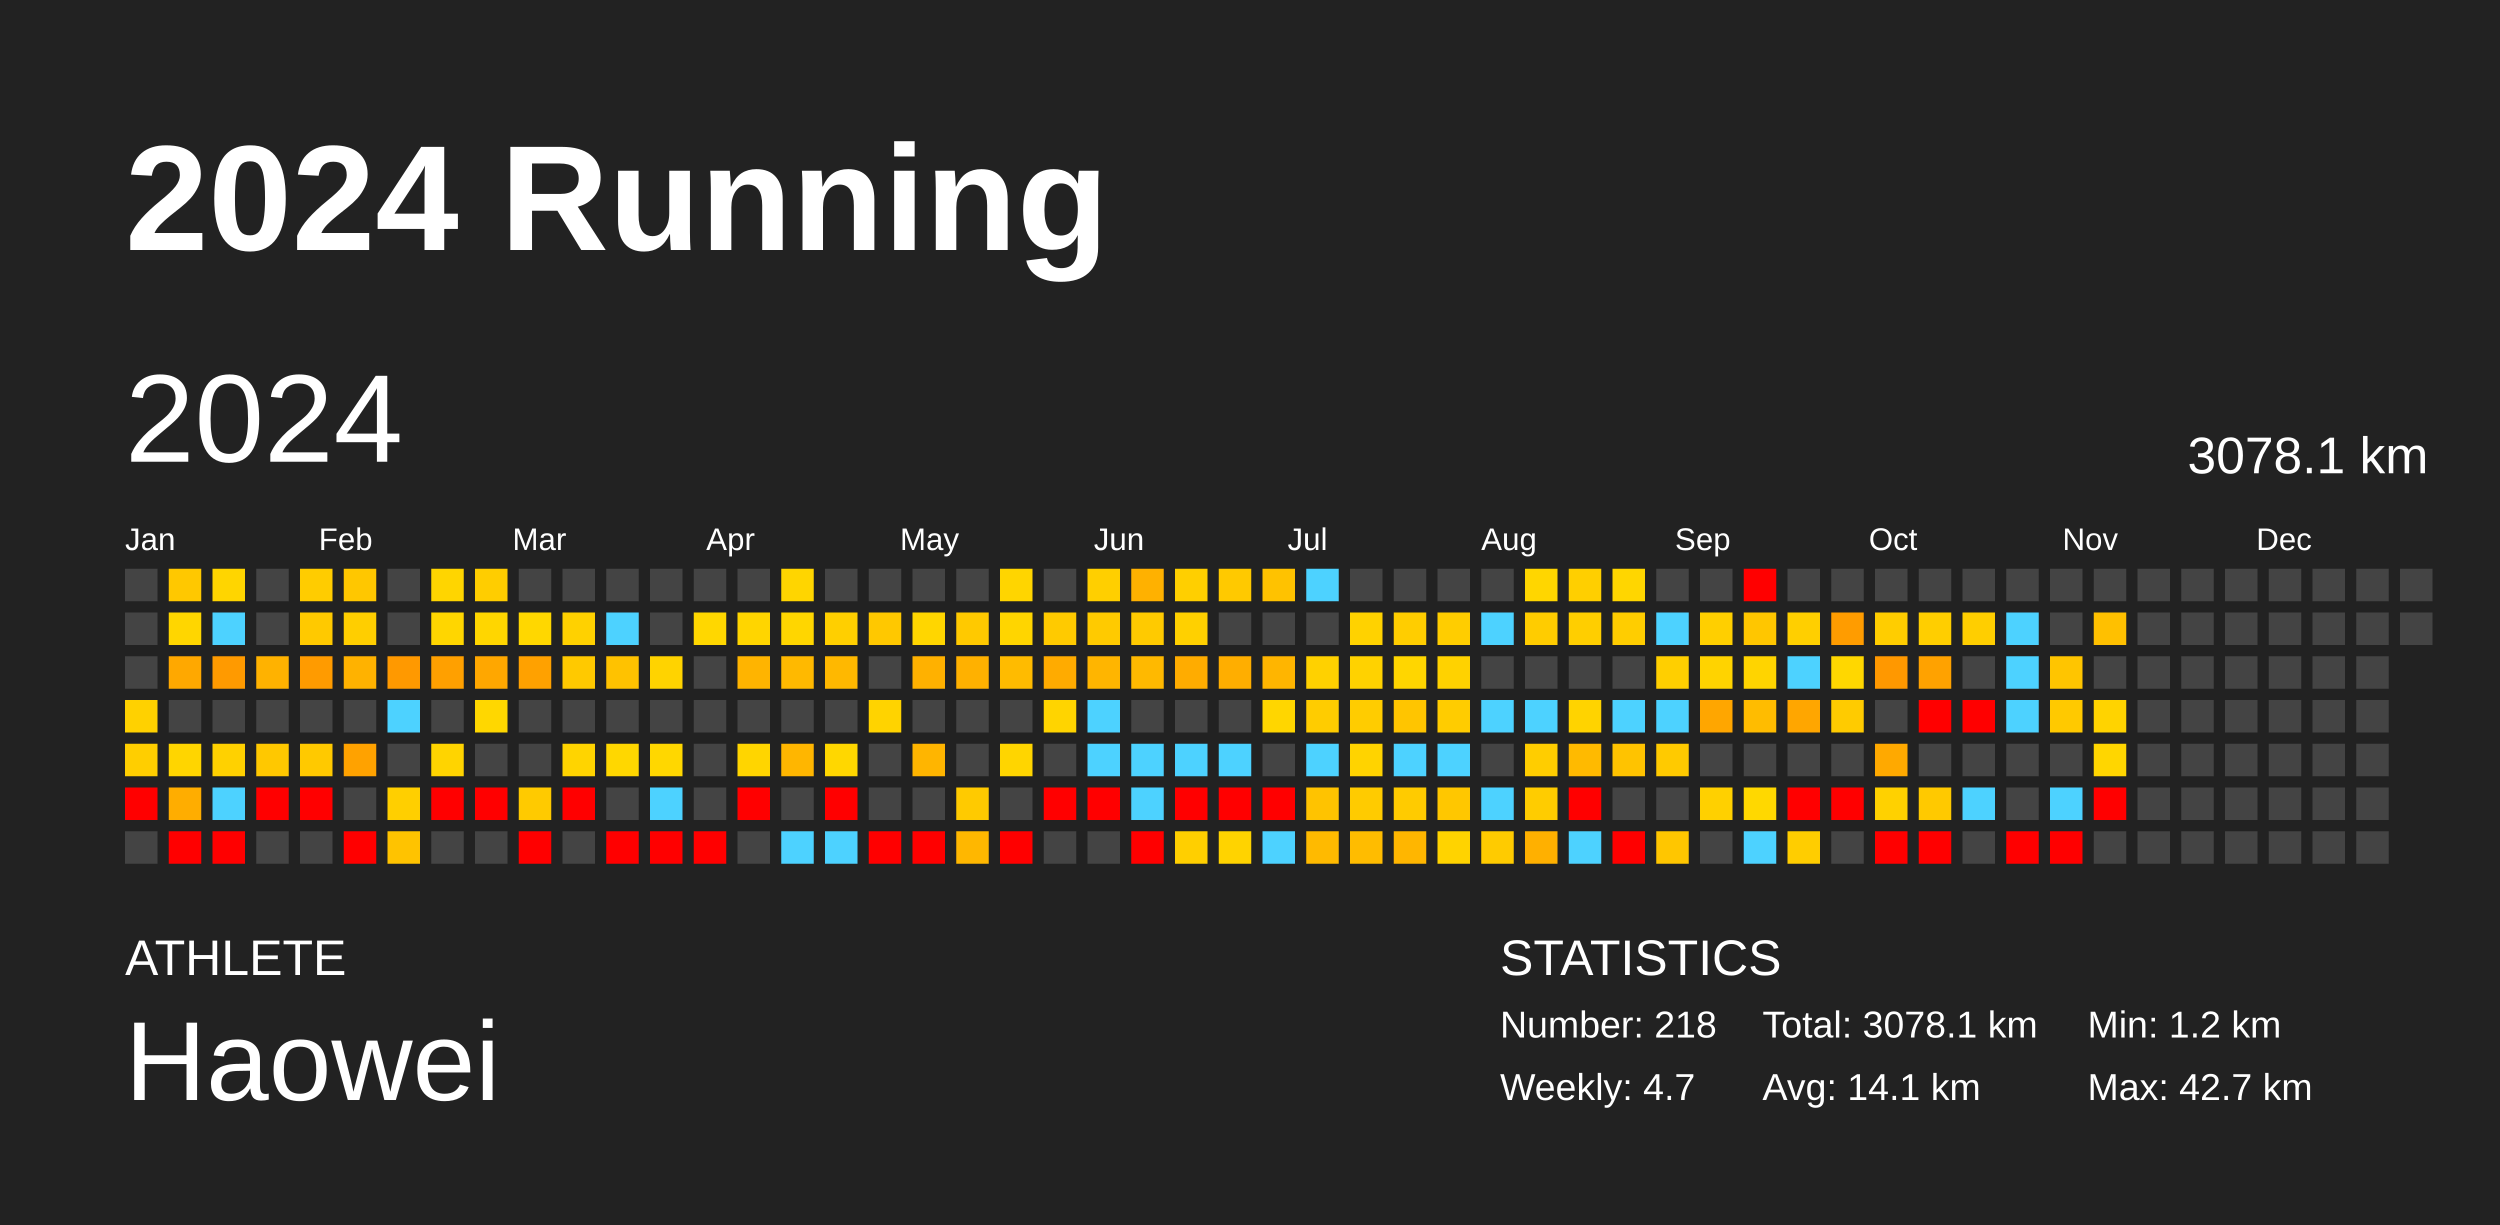
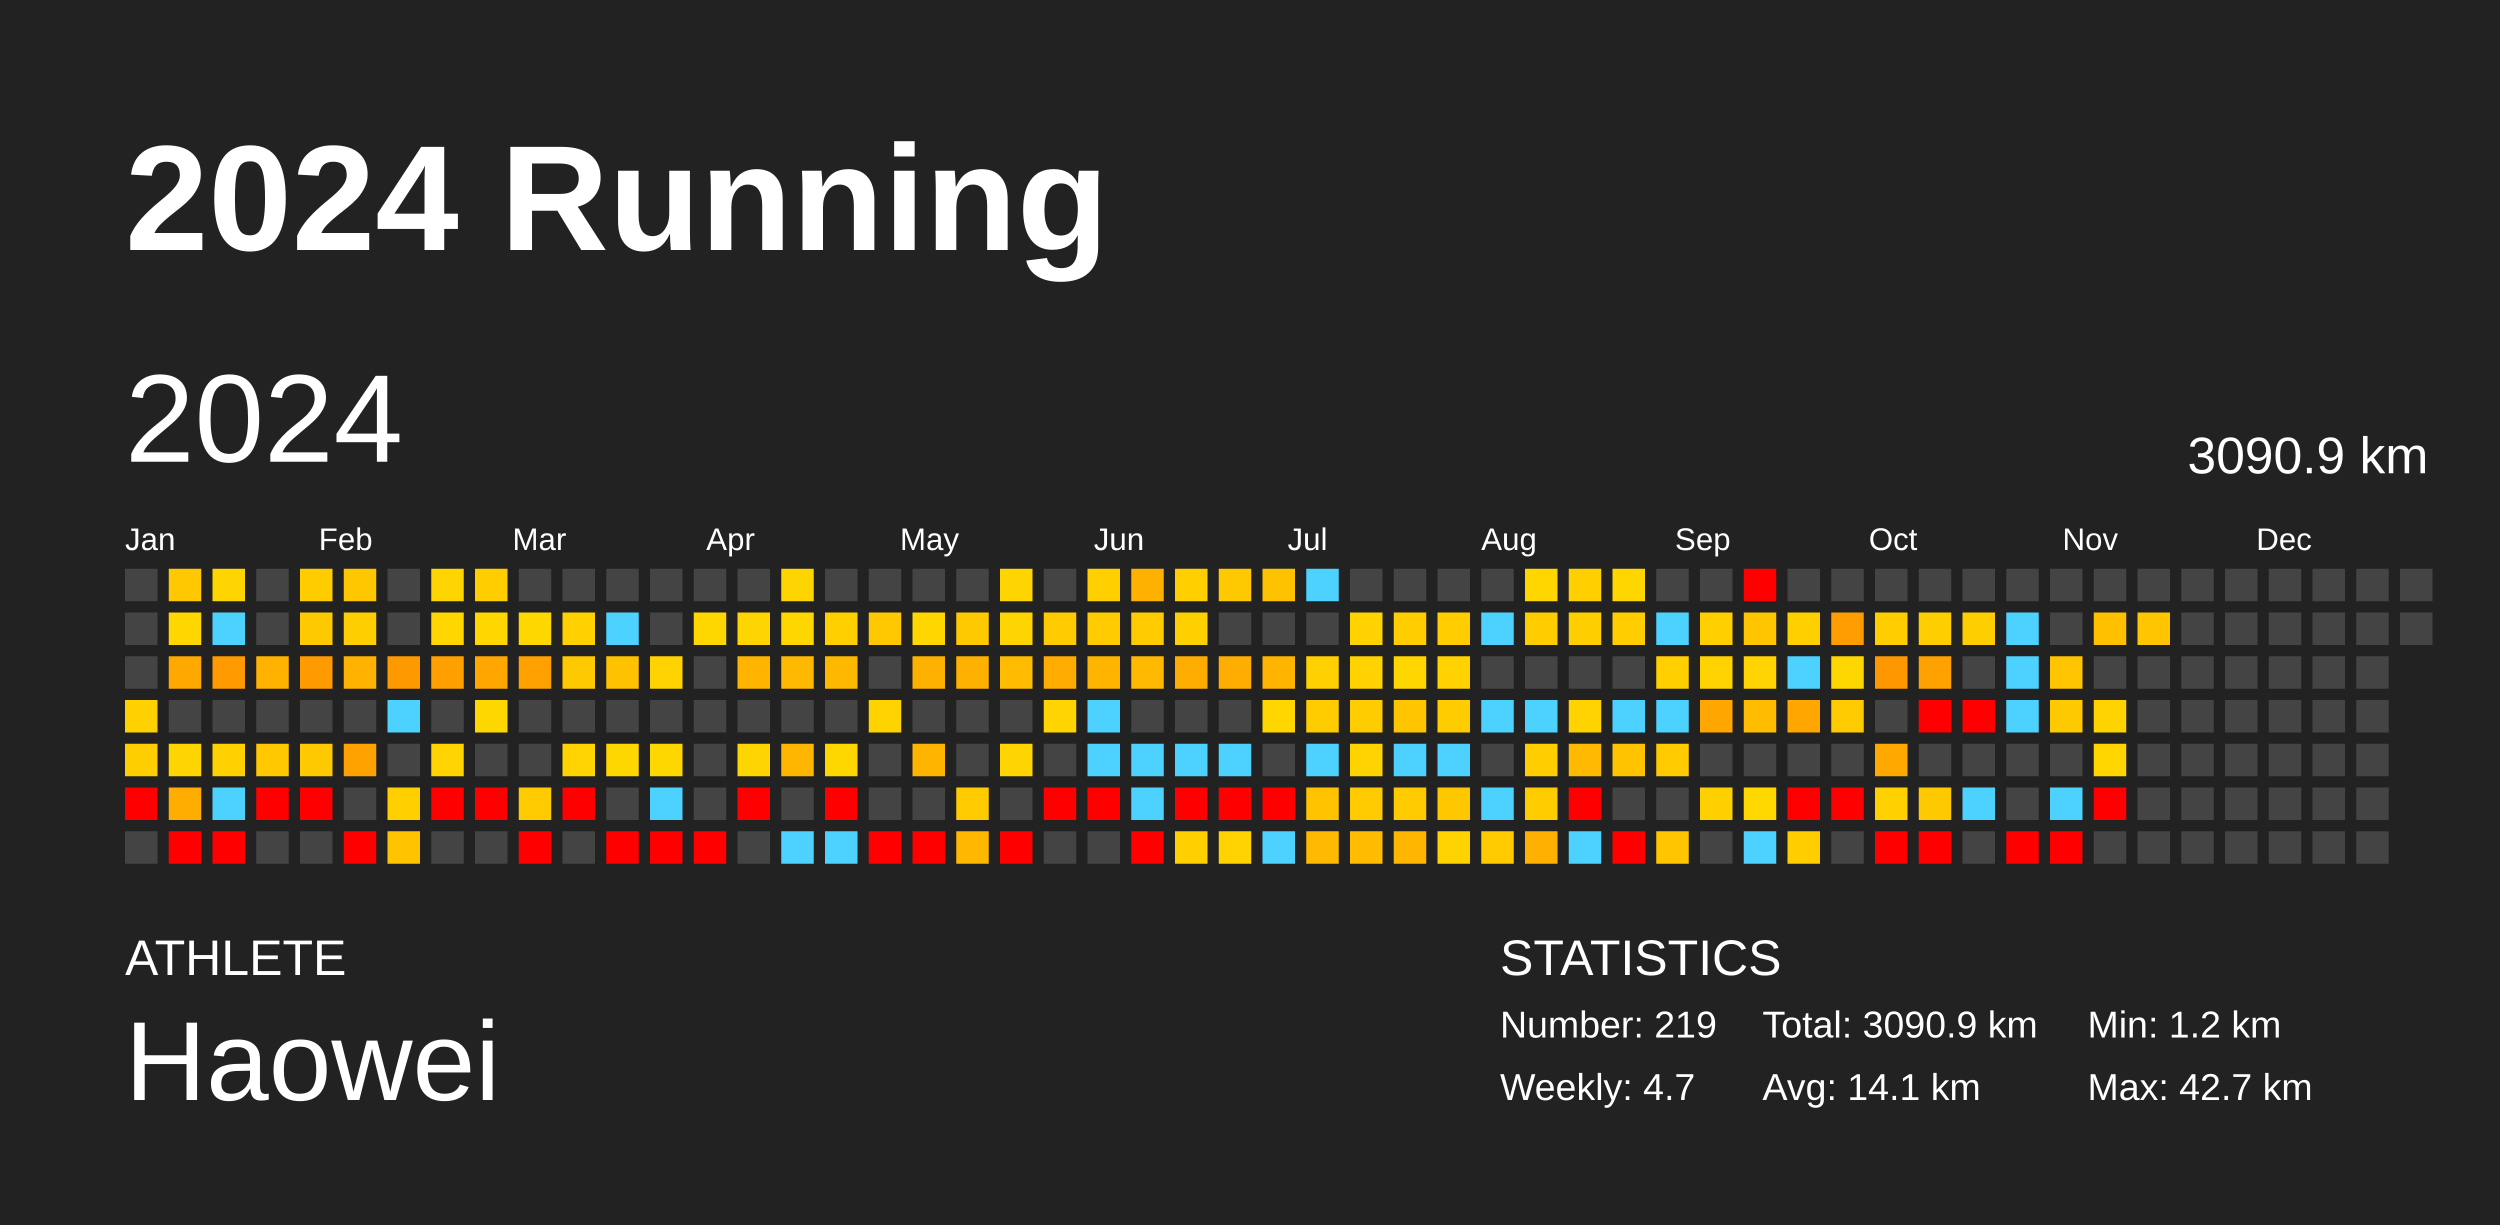
<svg xmlns="http://www.w3.org/2000/svg" baseProfile="full" height="98mm" version="1.1" viewBox="0,0,200,98" width="200mm">
  <defs />
  <rect fill="#222222" height="98" width="200" x="0" y="0" />
  <text fill="#FFFFFF" style="font-size:12px; font-family:Arial; font-weight:bold;" x="10" y="20">2024 Running</text>
  <text fill="#FFFFFF" style="font-size:4px; font-family:Arial" x="10" y="78">ATHLETE</text>
  <text fill="#FFFFFF" style="font-size:9px; font-family:Arial" x="10" y="88">Haowei</text>
  <text fill="#FFFFFF" style="font-size:4px; font-family:Arial" x="120" y="78">STATISTICS</text>
-   <text fill="#FFFFFF" style="font-size:3px; font-family:Arial" x="120" y="83">Number: 218</text>
+   <text fill="#FFFFFF" style="font-size:3px; font-family:Arial" x="120" y="83">Number: 219</text>
  <text fill="#FFFFFF" style="font-size:3px; font-family:Arial" x="120" y="88">Weekly: 4.7</text>
-   <text fill="#FFFFFF" style="font-size:3px; font-family:Arial" x="141" y="83">Total: 3078.1 km</text>
+   <text fill="#FFFFFF" style="font-size:3px; font-family:Arial" x="141" y="83">Total: 3090.9 km</text>
  <text fill="#FFFFFF" style="font-size:3px; font-family:Arial" x="141" y="88">Avg: 14.1 km</text>
  <text fill="#FFFFFF" style="font-size:3px; font-family:Arial" x="167" y="83">Min: 1.2 km</text>
  <text fill="#FFFFFF" style="font-size:3px; font-family:Arial" x="167" y="88">Max: 42.7 km</text>
  <text dominant-baseline="hanging" fill="#FFFFFF" style="font-size:10.0px; font-family:Arial;" x="10" y="30">2024</text>
-   <text dominant-baseline="hanging" fill="#FFFFFF" style="font-size:4.125px; font-family:Arial;" x="175" y="35">3078.1 km</text>
+   <text dominant-baseline="hanging" fill="#FFFFFF" style="font-size:4.125px; font-family:Arial;" x="175" y="35">3090.9 km</text>
  <text fill="#FFFFFF" style="font-size:2.5px; font-family:Arial" x="10.0" y="44">Jan</text>
  <text fill="#FFFFFF" style="font-size:2.5px; font-family:Arial" x="25.5" y="44">Feb</text>
  <text fill="#FFFFFF" style="font-size:2.5px; font-family:Arial" x="41.0" y="44">Mar</text>
  <text fill="#FFFFFF" style="font-size:2.5px; font-family:Arial" x="56.5" y="44">Apr</text>
  <text fill="#FFFFFF" style="font-size:2.5px; font-family:Arial" x="72.0" y="44">May</text>
  <text fill="#FFFFFF" style="font-size:2.5px; font-family:Arial" x="87.5" y="44">Jun</text>
  <text fill="#FFFFFF" style="font-size:2.5px; font-family:Arial" x="103.0" y="44">Jul</text>
  <text fill="#FFFFFF" style="font-size:2.5px; font-family:Arial" x="118.5" y="44">Aug</text>
  <text fill="#FFFFFF" style="font-size:2.5px; font-family:Arial" x="134.0" y="44">Sep</text>
  <text fill="#FFFFFF" style="font-size:2.5px; font-family:Arial" x="149.5" y="44">Oct</text>
  <text fill="#FFFFFF" style="font-size:2.5px; font-family:Arial" x="165.0" y="44">Nov</text>
  <text fill="#FFFFFF" style="font-size:2.5px; font-family:Arial" x="180.5" y="44">Dec</text>
  <rect fill="#444444" height="2.6" width="2.6" x="10.0" y="45.5" />
  <rect fill="#444444" height="2.6" width="2.6" x="10.0" y="49.0" />
  <rect fill="#444444" height="2.6" width="2.6" x="10.0" y="52.5" />
  <rect fill="#ffd100" height="2.6" width="2.6" x="10.0" y="56.0" />
  <rect fill="#ffce00" height="2.6" width="2.6" x="10.0" y="59.5" />
  <rect fill="red" height="2.6" width="2.6" x="10.0" y="63.0" />
  <rect fill="#444444" height="2.6" width="2.6" x="10.0" y="66.5" />
  <rect fill="#ffc800" height="2.6" width="2.6" x="13.5" y="45.5" />
  <rect fill="#ffd600" height="2.6" width="2.6" x="13.5" y="49.0" />
  <rect fill="#ffa800" height="2.6" width="2.6" x="13.5" y="52.5" />
  <rect fill="#444444" height="2.6" width="2.6" x="13.5" y="56.0" />
  <rect fill="#ffd500" height="2.6" width="2.6" x="13.5" y="59.5" />
  <rect fill="#ffad00" height="2.6" width="2.6" x="13.5" y="63.0" />
  <rect fill="red" height="2.6" width="2.6" x="13.5" y="66.5" />
  <rect fill="#ffd500" height="2.6" width="2.6" x="17.0" y="45.5" />
  <rect fill="#4dd2ff" height="2.6" width="2.6" x="17.0" y="49.0" />
  <rect fill="#ff9a00" height="2.6" width="2.6" x="17.0" y="52.5" />
  <rect fill="#444444" height="2.6" width="2.6" x="17.0" y="56.0" />
  <rect fill="#ffd100" height="2.6" width="2.6" x="17.0" y="59.5" />
  <rect fill="#4dd2ff" height="2.6" width="2.6" x="17.0" y="63.0" />
  <rect fill="red" height="2.6" width="2.6" x="17.0" y="66.5" />
  <rect fill="#444444" height="2.6" width="2.6" x="20.5" y="45.5" />
  <rect fill="#444444" height="2.6" width="2.6" x="20.5" y="49.0" />
  <rect fill="#ffb200" height="2.6" width="2.6" x="20.5" y="52.5" />
  <rect fill="#444444" height="2.6" width="2.6" x="20.5" y="56.0" />
  <rect fill="#ffc800" height="2.6" width="2.6" x="20.5" y="59.5" />
  <rect fill="red" height="2.6" width="2.6" x="20.5" y="63.0" />
  <rect fill="#444444" height="2.6" width="2.6" x="20.5" y="66.5" />
  <rect fill="#ffcc00" height="2.6" width="2.6" x="24.0" y="45.5" />
  <rect fill="#ffc900" height="2.6" width="2.6" x="24.0" y="49.0" />
  <rect fill="#ff9b00" height="2.6" width="2.6" x="24.0" y="52.5" />
  <rect fill="#444444" height="2.6" width="2.6" x="24.0" y="56.0" />
  <rect fill="#ffc900" height="2.6" width="2.6" x="24.0" y="59.5" />
  <rect fill="red" height="2.6" width="2.6" x="24.0" y="63.0" />
  <rect fill="#444444" height="2.6" width="2.6" x="24.0" y="66.5" />
  <rect fill="#ffc700" height="2.6" width="2.6" x="27.5" y="45.5" />
  <rect fill="#ffce00" height="2.6" width="2.6" x="27.5" y="49.0" />
  <rect fill="#ffb200" height="2.6" width="2.6" x="27.5" y="52.5" />
  <rect fill="#444444" height="2.6" width="2.6" x="27.5" y="56.0" />
  <rect fill="#ffa200" height="2.6" width="2.6" x="27.5" y="59.5" />
  <rect fill="#444444" height="2.6" width="2.6" x="27.5" y="63.0" />
  <rect fill="red" height="2.6" width="2.6" x="27.5" y="66.5" />
  <rect fill="#444444" height="2.6" width="2.6" x="31.0" y="45.5" />
  <rect fill="#444444" height="2.6" width="2.6" x="31.0" y="49.0" />
  <rect fill="#ff9900" height="2.6" width="2.6" x="31.0" y="52.5" />
  <rect fill="#4dd2ff" height="2.6" width="2.6" x="31.0" y="56.0" />
  <rect fill="#444444" height="2.6" width="2.6" x="31.0" y="59.5" />
  <rect fill="#ffcf00" height="2.6" width="2.6" x="31.0" y="63.0" />
  <rect fill="#ffc300" height="2.6" width="2.6" x="31.0" y="66.5" />
  <rect fill="#ffd500" height="2.6" width="2.6" x="34.5" y="45.5" />
  <rect fill="#ffd600" height="2.6" width="2.6" x="34.5" y="49.0" />
  <rect fill="#ffa000" height="2.6" width="2.6" x="34.5" y="52.5" />
  <rect fill="#444444" height="2.6" width="2.6" x="34.5" y="56.0" />
  <rect fill="#ffd400" height="2.6" width="2.6" x="34.5" y="59.5" />
  <rect fill="red" height="2.6" width="2.6" x="34.5" y="63.0" />
  <rect fill="#444444" height="2.6" width="2.6" x="34.5" y="66.5" />
  <rect fill="#ffcd00" height="2.6" width="2.6" x="38.0" y="45.5" />
  <rect fill="#ffd600" height="2.6" width="2.6" x="38.0" y="49.0" />
  <rect fill="#ffa700" height="2.6" width="2.6" x="38.0" y="52.5" />
  <rect fill="#ffd700" height="2.6" width="2.6" x="38.0" y="56.0" />
  <rect fill="#444444" height="2.6" width="2.6" x="38.0" y="59.5" />
  <rect fill="red" height="2.6" width="2.6" x="38.0" y="63.0" />
  <rect fill="#444444" height="2.6" width="2.6" x="38.0" y="66.5" />
  <rect fill="#444444" height="2.6" width="2.6" x="41.5" y="45.5" />
  <rect fill="#ffd700" height="2.6" width="2.6" x="41.5" y="49.0" />
  <rect fill="#ffa100" height="2.6" width="2.6" x="41.5" y="52.5" />
  <rect fill="#444444" height="2.6" width="2.6" x="41.5" y="56.0" />
  <rect fill="#444444" height="2.6" width="2.6" x="41.5" y="59.5" />
  <rect fill="#ffca00" height="2.6" width="2.6" x="41.5" y="63.0" />
  <rect fill="red" height="2.6" width="2.6" x="41.5" y="66.5" />
  <rect fill="#444444" height="2.6" width="2.6" x="45.0" y="45.5" />
  <rect fill="#ffd100" height="2.6" width="2.6" x="45.0" y="49.0" />
  <rect fill="#ffc900" height="2.6" width="2.6" x="45.0" y="52.5" />
  <rect fill="#444444" height="2.6" width="2.6" x="45.0" y="56.0" />
  <rect fill="#ffd400" height="2.6" width="2.6" x="45.0" y="59.5" />
  <rect fill="red" height="2.6" width="2.6" x="45.0" y="63.0" />
  <rect fill="#444444" height="2.6" width="2.6" x="45.0" y="66.5" />
  <rect fill="#444444" height="2.6" width="2.6" x="48.5" y="45.5" />
  <rect fill="#4dd2ff" height="2.6" width="2.6" x="48.5" y="49.0" />
  <rect fill="#ffc200" height="2.6" width="2.6" x="48.5" y="52.5" />
  <rect fill="#444444" height="2.6" width="2.6" x="48.5" y="56.0" />
  <rect fill="#ffd700" height="2.6" width="2.6" x="48.5" y="59.5" />
  <rect fill="#444444" height="2.6" width="2.6" x="48.5" y="63.0" />
  <rect fill="red" height="2.6" width="2.6" x="48.5" y="66.5" />
  <rect fill="#444444" height="2.6" width="2.6" x="52.0" y="45.5" />
  <rect fill="#444444" height="2.6" width="2.6" x="52.0" y="49.0" />
  <rect fill="#ffd300" height="2.6" width="2.6" x="52.0" y="52.5" />
  <rect fill="#444444" height="2.6" width="2.6" x="52.0" y="56.0" />
  <rect fill="#ffd700" height="2.6" width="2.6" x="52.0" y="59.5" />
  <rect fill="#4dd2ff" height="2.6" width="2.6" x="52.0" y="63.0" />
  <rect fill="red" height="2.6" width="2.6" x="52.0" y="66.5" />
  <rect fill="#444444" height="2.6" width="2.6" x="55.5" y="45.5" />
  <rect fill="#ffd700" height="2.6" width="2.6" x="55.5" y="49.0" />
  <rect fill="#444444" height="2.6" width="2.6" x="55.5" y="52.5" />
  <rect fill="#444444" height="2.6" width="2.6" x="55.5" y="56.0" />
  <rect fill="#444444" height="2.6" width="2.6" x="55.5" y="59.5" />
  <rect fill="#444444" height="2.6" width="2.6" x="55.5" y="63.0" />
  <rect fill="red" height="2.6" width="2.6" x="55.5" y="66.5" />
  <rect fill="#444444" height="2.6" width="2.6" x="59.0" y="45.5" />
  <rect fill="#ffd500" height="2.6" width="2.6" x="59.0" y="49.0" />
  <rect fill="#ffb400" height="2.6" width="2.6" x="59.0" y="52.5" />
  <rect fill="#444444" height="2.6" width="2.6" x="59.0" y="56.0" />
  <rect fill="#ffd500" height="2.6" width="2.6" x="59.0" y="59.5" />
  <rect fill="red" height="2.6" width="2.6" x="59.0" y="63.0" />
  <rect fill="#444444" height="2.6" width="2.6" x="59.0" y="66.5" />
  <rect fill="#ffd500" height="2.6" width="2.6" x="62.5" y="45.5" />
  <rect fill="#ffd600" height="2.6" width="2.6" x="62.5" y="49.0" />
  <rect fill="#ffb900" height="2.6" width="2.6" x="62.5" y="52.5" />
  <rect fill="#444444" height="2.6" width="2.6" x="62.5" y="56.0" />
  <rect fill="#ffb600" height="2.6" width="2.6" x="62.5" y="59.5" />
  <rect fill="#444444" height="2.6" width="2.6" x="62.5" y="63.0" />
  <rect fill="#4dd2ff" height="2.6" width="2.6" x="62.5" y="66.5" />
  <rect fill="#444444" height="2.6" width="2.6" x="66.0" y="45.5" />
  <rect fill="#ffcf00" height="2.6" width="2.6" x="66.0" y="49.0" />
  <rect fill="#ffb800" height="2.6" width="2.6" x="66.0" y="52.5" />
  <rect fill="#444444" height="2.6" width="2.6" x="66.0" y="56.0" />
  <rect fill="#ffd700" height="2.6" width="2.6" x="66.0" y="59.5" />
  <rect fill="red" height="2.6" width="2.6" x="66.0" y="63.0" />
  <rect fill="#4dd2ff" height="2.6" width="2.6" x="66.0" y="66.5" />
  <rect fill="#444444" height="2.6" width="2.6" x="69.5" y="45.5" />
  <rect fill="#ffc800" height="2.6" width="2.6" x="69.5" y="49.0" />
  <rect fill="#444444" height="2.6" width="2.6" x="69.5" y="52.5" />
  <rect fill="#ffd300" height="2.6" width="2.6" x="69.5" y="56.0" />
  <rect fill="#444444" height="2.6" width="2.6" x="69.5" y="59.5" />
  <rect fill="#444444" height="2.6" width="2.6" x="69.5" y="63.0" />
  <rect fill="red" height="2.6" width="2.6" x="69.5" y="66.5" />
  <rect fill="#444444" height="2.6" width="2.6" x="73.0" y="45.5" />
  <rect fill="#ffd600" height="2.6" width="2.6" x="73.0" y="49.0" />
  <rect fill="#ffb100" height="2.6" width="2.6" x="73.0" y="52.5" />
  <rect fill="#444444" height="2.6" width="2.6" x="73.0" y="56.0" />
  <rect fill="#ffb500" height="2.6" width="2.6" x="73.0" y="59.5" />
  <rect fill="#444444" height="2.6" width="2.6" x="73.0" y="63.0" />
  <rect fill="red" height="2.6" width="2.6" x="73.0" y="66.5" />
  <rect fill="#444444" height="2.6" width="2.6" x="76.5" y="45.5" />
  <rect fill="#ffc900" height="2.6" width="2.6" x="76.5" y="49.0" />
  <rect fill="#ffb100" height="2.6" width="2.6" x="76.5" y="52.5" />
  <rect fill="#444444" height="2.6" width="2.6" x="76.5" y="56.0" />
  <rect fill="#444444" height="2.6" width="2.6" x="76.5" y="59.5" />
  <rect fill="#ffca00" height="2.6" width="2.6" x="76.5" y="63.0" />
  <rect fill="#ffb700" height="2.6" width="2.6" x="76.5" y="66.5" />
  <rect fill="#ffd500" height="2.6" width="2.6" x="80.0" y="45.5" />
  <rect fill="#ffd500" height="2.6" width="2.6" x="80.0" y="49.0" />
  <rect fill="#ffbb00" height="2.6" width="2.6" x="80.0" y="52.5" />
  <rect fill="#444444" height="2.6" width="2.6" x="80.0" y="56.0" />
  <rect fill="#ffd500" height="2.6" width="2.6" x="80.0" y="59.5" />
  <rect fill="#444444" height="2.6" width="2.6" x="80.0" y="63.0" />
  <rect fill="red" height="2.6" width="2.6" x="80.0" y="66.5" />
  <rect fill="#444444" height="2.6" width="2.6" x="83.5" y="45.5" />
  <rect fill="#ffca00" height="2.6" width="2.6" x="83.5" y="49.0" />
  <rect fill="#ffab00" height="2.6" width="2.6" x="83.5" y="52.5" />
  <rect fill="#ffd400" height="2.6" width="2.6" x="83.5" y="56.0" />
  <rect fill="#444444" height="2.6" width="2.6" x="83.5" y="59.5" />
  <rect fill="red" height="2.6" width="2.6" x="83.5" y="63.0" />
  <rect fill="#444444" height="2.6" width="2.6" x="83.5" y="66.5" />
  <rect fill="#ffcf00" height="2.6" width="2.6" x="87.0" y="45.5" />
  <rect fill="#ffca00" height="2.6" width="2.6" x="87.0" y="49.0" />
  <rect fill="#ffb500" height="2.6" width="2.6" x="87.0" y="52.5" />
  <rect fill="#4dd2ff" height="2.6" width="2.6" x="87.0" y="56.0" />
  <rect fill="#4dd2ff" height="2.6" width="2.6" x="87.0" y="59.5" />
  <rect fill="red" height="2.6" width="2.6" x="87.0" y="63.0" />
  <rect fill="#444444" height="2.6" width="2.6" x="87.0" y="66.5" />
  <rect fill="#ffb100" height="2.6" width="2.6" x="90.5" y="45.5" />
  <rect fill="#ffca00" height="2.6" width="2.6" x="90.5" y="49.0" />
  <rect fill="#ffb900" height="2.6" width="2.6" x="90.5" y="52.5" />
  <rect fill="#444444" height="2.6" width="2.6" x="90.5" y="56.0" />
  <rect fill="#4dd2ff" height="2.6" width="2.6" x="90.5" y="59.5" />
  <rect fill="#4dd2ff" height="2.6" width="2.6" x="90.5" y="63.0" />
  <rect fill="red" height="2.6" width="2.6" x="90.5" y="66.5" />
  <rect fill="#ffcf00" height="2.6" width="2.6" x="94.0" y="45.5" />
  <rect fill="#ffd000" height="2.6" width="2.6" x="94.0" y="49.0" />
  <rect fill="#ffac00" height="2.6" width="2.6" x="94.0" y="52.5" />
  <rect fill="#444444" height="2.6" width="2.6" x="94.0" y="56.0" />
  <rect fill="#4dd2ff" height="2.6" width="2.6" x="94.0" y="59.5" />
  <rect fill="red" height="2.6" width="2.6" x="94.0" y="63.0" />
  <rect fill="#ffcf00" height="2.6" width="2.6" x="94.0" y="66.5" />
  <rect fill="#ffc900" height="2.6" width="2.6" x="97.5" y="45.5" />
  <rect fill="#444444" height="2.6" width="2.6" x="97.5" y="49.0" />
  <rect fill="#ffae00" height="2.6" width="2.6" x="97.5" y="52.5" />
  <rect fill="#444444" height="2.6" width="2.6" x="97.5" y="56.0" />
  <rect fill="#4dd2ff" height="2.6" width="2.6" x="97.5" y="59.5" />
  <rect fill="red" height="2.6" width="2.6" x="97.5" y="63.0" />
  <rect fill="#ffd300" height="2.6" width="2.6" x="97.5" y="66.5" />
  <rect fill="#ffc200" height="2.6" width="2.6" x="101.0" y="45.5" />
  <rect fill="#444444" height="2.6" width="2.6" x="101.0" y="49.0" />
  <rect fill="#ffb500" height="2.6" width="2.6" x="101.0" y="52.5" />
  <rect fill="#ffd600" height="2.6" width="2.6" x="101.0" y="56.0" />
  <rect fill="#444444" height="2.6" width="2.6" x="101.0" y="59.5" />
  <rect fill="red" height="2.6" width="2.6" x="101.0" y="63.0" />
  <rect fill="#4dd2ff" height="2.6" width="2.6" x="101.0" y="66.5" />
  <rect fill="#4dd2ff" height="2.6" width="2.6" x="104.5" y="45.5" />
  <rect fill="#444444" height="2.6" width="2.6" x="104.5" y="49.0" />
  <rect fill="#ffd100" height="2.6" width="2.6" x="104.5" y="52.5" />
  <rect fill="#ffcc00" height="2.6" width="2.6" x="104.5" y="56.0" />
  <rect fill="#4dd2ff" height="2.6" width="2.6" x="104.5" y="59.5" />
  <rect fill="#ffc300" height="2.6" width="2.6" x="104.5" y="63.0" />
  <rect fill="#ffba00" height="2.6" width="2.6" x="104.5" y="66.5" />
  <rect fill="#444444" height="2.6" width="2.6" x="108.0" y="45.5" />
  <rect fill="#ffd200" height="2.6" width="2.6" x="108.0" y="49.0" />
  <rect fill="#ffd200" height="2.6" width="2.6" x="108.0" y="52.5" />
  <rect fill="#ffcc00" height="2.6" width="2.6" x="108.0" y="56.0" />
  <rect fill="#ffd300" height="2.6" width="2.6" x="108.0" y="59.5" />
  <rect fill="#ffcb00" height="2.6" width="2.6" x="108.0" y="63.0" />
  <rect fill="#ffbc00" height="2.6" width="2.6" x="108.0" y="66.5" />
  <rect fill="#444444" height="2.6" width="2.6" x="111.5" y="45.5" />
  <rect fill="#ffcd00" height="2.6" width="2.6" x="111.5" y="49.0" />
  <rect fill="#ffd600" height="2.6" width="2.6" x="111.5" y="52.5" />
  <rect fill="#ffc500" height="2.6" width="2.6" x="111.5" y="56.0" />
  <rect fill="#4dd2ff" height="2.6" width="2.6" x="111.5" y="59.5" />
  <rect fill="#ffcb00" height="2.6" width="2.6" x="111.5" y="63.0" />
  <rect fill="#ffb600" height="2.6" width="2.6" x="111.5" y="66.5" />
  <rect fill="#444444" height="2.6" width="2.6" x="115.0" y="45.5" />
  <rect fill="#ffcd00" height="2.6" width="2.6" x="115.0" y="49.0" />
  <rect fill="#ffd200" height="2.6" width="2.6" x="115.0" y="52.5" />
  <rect fill="#ffcc00" height="2.6" width="2.6" x="115.0" y="56.0" />
  <rect fill="#4dd2ff" height="2.6" width="2.6" x="115.0" y="59.5" />
  <rect fill="#ffc700" height="2.6" width="2.6" x="115.0" y="63.0" />
  <rect fill="#ffd300" height="2.6" width="2.6" x="115.0" y="66.5" />
  <rect fill="#444444" height="2.6" width="2.6" x="118.5" y="45.5" />
  <rect fill="#4dd2ff" height="2.6" width="2.6" x="118.5" y="49.0" />
  <rect fill="#444444" height="2.6" width="2.6" x="118.5" y="52.5" />
  <rect fill="#4dd2ff" height="2.6" width="2.6" x="118.5" y="56.0" />
  <rect fill="#444444" height="2.6" width="2.6" x="118.5" y="59.5" />
  <rect fill="#4dd2ff" height="2.6" width="2.6" x="118.5" y="63.0" />
  <rect fill="#ffcb00" height="2.6" width="2.6" x="118.5" y="66.5" />
  <rect fill="#ffd600" height="2.6" width="2.6" x="122.0" y="45.5" />
  <rect fill="#ffcc00" height="2.6" width="2.6" x="122.0" y="49.0" />
  <rect fill="#444444" height="2.6" width="2.6" x="122.0" y="52.5" />
  <rect fill="#4dd2ff" height="2.6" width="2.6" x="122.0" y="56.0" />
  <rect fill="#ffcd00" height="2.6" width="2.6" x="122.0" y="59.5" />
  <rect fill="#ffcc00" height="2.6" width="2.6" x="122.0" y="63.0" />
  <rect fill="#ffb000" height="2.6" width="2.6" x="122.0" y="66.5" />
  <rect fill="#ffcf00" height="2.6" width="2.6" x="125.5" y="45.5" />
  <rect fill="#ffce00" height="2.6" width="2.6" x="125.5" y="49.0" />
  <rect fill="#444444" height="2.6" width="2.6" x="125.5" y="52.5" />
  <rect fill="#ffd300" height="2.6" width="2.6" x="125.5" y="56.0" />
  <rect fill="#ffba00" height="2.6" width="2.6" x="125.5" y="59.5" />
  <rect fill="red" height="2.6" width="2.6" x="125.5" y="63.0" />
  <rect fill="#4dd2ff" height="2.6" width="2.6" x="125.5" y="66.5" />
  <rect fill="#ffd600" height="2.6" width="2.6" x="129.0" y="45.5" />
  <rect fill="#ffcd00" height="2.6" width="2.6" x="129.0" y="49.0" />
  <rect fill="#444444" height="2.6" width="2.6" x="129.0" y="52.5" />
  <rect fill="#4dd2ff" height="2.6" width="2.6" x="129.0" y="56.0" />
  <rect fill="#ffc300" height="2.6" width="2.6" x="129.0" y="59.5" />
  <rect fill="#444444" height="2.6" width="2.6" x="129.0" y="63.0" />
  <rect fill="red" height="2.6" width="2.6" x="129.0" y="66.5" />
  <rect fill="#444444" height="2.6" width="2.6" x="132.5" y="45.5" />
  <rect fill="#4dd2ff" height="2.6" width="2.6" x="132.5" y="49.0" />
  <rect fill="#ffcf00" height="2.6" width="2.6" x="132.5" y="52.5" />
  <rect fill="#4dd2ff" height="2.6" width="2.6" x="132.5" y="56.0" />
  <rect fill="#ffca00" height="2.6" width="2.6" x="132.5" y="59.5" />
  <rect fill="#444444" height="2.6" width="2.6" x="132.5" y="63.0" />
  <rect fill="#ffc600" height="2.6" width="2.6" x="132.5" y="66.5" />
  <rect fill="#444444" height="2.6" width="2.6" x="136.0" y="45.5" />
  <rect fill="#ffcf00" height="2.6" width="2.6" x="136.0" y="49.0" />
  <rect fill="#ffd300" height="2.6" width="2.6" x="136.0" y="52.5" />
  <rect fill="#ffa600" height="2.6" width="2.6" x="136.0" y="56.0" />
  <rect fill="#444444" height="2.6" width="2.6" x="136.0" y="59.5" />
  <rect fill="#ffd000" height="2.6" width="2.6" x="136.0" y="63.0" />
  <rect fill="#444444" height="2.6" width="2.6" x="136.0" y="66.5" />
  <rect fill="red" height="2.6" width="2.6" x="139.5" y="45.5" />
  <rect fill="#ffc600" height="2.6" width="2.6" x="139.5" y="49.0" />
  <rect fill="#ffd400" height="2.6" width="2.6" x="139.5" y="52.5" />
  <rect fill="#ffbc00" height="2.6" width="2.6" x="139.5" y="56.0" />
  <rect fill="#444444" height="2.6" width="2.6" x="139.5" y="59.5" />
  <rect fill="#ffd800" height="2.6" width="2.6" x="139.5" y="63.0" />
  <rect fill="#4dd2ff" height="2.6" width="2.6" x="139.5" y="66.5" />
  <rect fill="#444444" height="2.6" width="2.6" x="143.0" y="45.5" />
  <rect fill="#ffcf00" height="2.6" width="2.6" x="143.0" y="49.0" />
  <rect fill="#4dd2ff" height="2.6" width="2.6" x="143.0" y="52.5" />
  <rect fill="#ffa600" height="2.6" width="2.6" x="143.0" y="56.0" />
  <rect fill="#444444" height="2.6" width="2.6" x="143.0" y="59.5" />
  <rect fill="red" height="2.6" width="2.6" x="143.0" y="63.0" />
  <rect fill="#ffcd00" height="2.6" width="2.6" x="143.0" y="66.5" />
  <rect fill="#444444" height="2.6" width="2.6" x="146.5" y="45.5" />
  <rect fill="#ff9c00" height="2.6" width="2.6" x="146.5" y="49.0" />
  <rect fill="#ffd700" height="2.6" width="2.6" x="146.5" y="52.5" />
  <rect fill="#ffcb00" height="2.6" width="2.6" x="146.5" y="56.0" />
  <rect fill="#444444" height="2.6" width="2.6" x="146.5" y="59.5" />
  <rect fill="red" height="2.6" width="2.6" x="146.5" y="63.0" />
  <rect fill="#444444" height="2.6" width="2.6" x="146.5" y="66.5" />
  <rect fill="#444444" height="2.6" width="2.6" x="150.0" y="45.5" />
  <rect fill="#ffcd00" height="2.6" width="2.6" x="150.0" y="49.0" />
  <rect fill="#ff9800" height="2.6" width="2.6" x="150.0" y="52.5" />
  <rect fill="#444444" height="2.6" width="2.6" x="150.0" y="56.0" />
  <rect fill="#ffa900" height="2.6" width="2.6" x="150.0" y="59.5" />
  <rect fill="#ffd100" height="2.6" width="2.6" x="150.0" y="63.0" />
  <rect fill="red" height="2.6" width="2.6" x="150.0" y="66.5" />
  <rect fill="#444444" height="2.6" width="2.6" x="153.5" y="45.5" />
  <rect fill="#ffce00" height="2.6" width="2.6" x="153.5" y="49.0" />
  <rect fill="#ffa200" height="2.6" width="2.6" x="153.5" y="52.5" />
  <rect fill="red" height="2.6" width="2.6" x="153.5" y="56.0" />
  <rect fill="#444444" height="2.6" width="2.6" x="153.5" y="59.5" />
  <rect fill="#ffc900" height="2.6" width="2.6" x="153.5" y="63.0" />
  <rect fill="red" height="2.6" width="2.6" x="153.5" y="66.5" />
  <rect fill="#444444" height="2.6" width="2.6" x="157.0" y="45.5" />
  <rect fill="#ffce00" height="2.6" width="2.6" x="157.0" y="49.0" />
  <rect fill="#444444" height="2.6" width="2.6" x="157.0" y="52.5" />
  <rect fill="red" height="2.6" width="2.6" x="157.0" y="56.0" />
  <rect fill="#444444" height="2.6" width="2.6" x="157.0" y="59.5" />
  <rect fill="#4dd2ff" height="2.6" width="2.6" x="157.0" y="63.0" />
  <rect fill="#444444" height="2.6" width="2.6" x="157.0" y="66.5" />
  <rect fill="#444444" height="2.6" width="2.6" x="160.5" y="45.5" />
  <rect fill="#4dd2ff" height="2.6" width="2.6" x="160.5" y="49.0" />
  <rect fill="#4dd2ff" height="2.6" width="2.6" x="160.5" y="52.5" />
  <rect fill="#4dd2ff" height="2.6" width="2.6" x="160.5" y="56.0" />
  <rect fill="#444444" height="2.6" width="2.6" x="160.5" y="59.5" />
  <rect fill="#444444" height="2.6" width="2.6" x="160.5" y="63.0" />
  <rect fill="red" height="2.6" width="2.6" x="160.5" y="66.5" />
  <rect fill="#444444" height="2.6" width="2.6" x="164.0" y="45.5" />
  <rect fill="#444444" height="2.6" width="2.6" x="164.0" y="49.0" />
  <rect fill="#ffc500" height="2.6" width="2.6" x="164.0" y="52.5" />
  <rect fill="#ffc900" height="2.6" width="2.6" x="164.0" y="56.0" />
  <rect fill="#444444" height="2.6" width="2.6" x="164.0" y="59.5" />
  <rect fill="#4dd2ff" height="2.6" width="2.6" x="164.0" y="63.0" />
  <rect fill="red" height="2.6" width="2.6" x="164.0" y="66.5" />
  <rect fill="#444444" height="2.6" width="2.6" x="167.5" y="45.5" />
  <rect fill="#ffc000" height="2.6" width="2.6" x="167.5" y="49.0" />
  <rect fill="#444444" height="2.6" width="2.6" x="167.5" y="52.5" />
  <rect fill="#ffd300" height="2.6" width="2.6" x="167.5" y="56.0" />
  <rect fill="#ffd600" height="2.6" width="2.6" x="167.5" y="59.5" />
  <rect fill="red" height="2.6" width="2.6" x="167.5" y="63.0" />
  <rect fill="#444444" height="2.6" width="2.6" x="167.5" y="66.5" />
  <rect fill="#444444" height="2.6" width="2.6" x="171.0" y="45.5" />
-   <rect fill="#444444" height="2.6" width="2.6" x="171.0" y="49.0" />
+   <rect fill="#ffc500" height="2.6" width="2.6" x="171.0" y="49.0" />
  <rect fill="#444444" height="2.6" width="2.6" x="171.0" y="52.5" />
  <rect fill="#444444" height="2.6" width="2.6" x="171.0" y="56.0" />
  <rect fill="#444444" height="2.6" width="2.6" x="171.0" y="59.5" />
  <rect fill="#444444" height="2.6" width="2.6" x="171.0" y="63.0" />
  <rect fill="#444444" height="2.6" width="2.6" x="171.0" y="66.5" />
  <rect fill="#444444" height="2.6" width="2.6" x="174.5" y="45.5" />
  <rect fill="#444444" height="2.6" width="2.6" x="174.5" y="49.0" />
  <rect fill="#444444" height="2.6" width="2.6" x="174.5" y="52.5" />
  <rect fill="#444444" height="2.6" width="2.6" x="174.5" y="56.0" />
  <rect fill="#444444" height="2.6" width="2.6" x="174.5" y="59.5" />
  <rect fill="#444444" height="2.6" width="2.6" x="174.5" y="63.0" />
  <rect fill="#444444" height="2.6" width="2.6" x="174.5" y="66.5" />
  <rect fill="#444444" height="2.6" width="2.6" x="178.0" y="45.5" />
  <rect fill="#444444" height="2.6" width="2.6" x="178.0" y="49.0" />
  <rect fill="#444444" height="2.6" width="2.6" x="178.0" y="52.5" />
  <rect fill="#444444" height="2.6" width="2.6" x="178.0" y="56.0" />
  <rect fill="#444444" height="2.6" width="2.6" x="178.0" y="59.5" />
  <rect fill="#444444" height="2.6" width="2.6" x="178.0" y="63.0" />
  <rect fill="#444444" height="2.6" width="2.6" x="178.0" y="66.5" />
  <rect fill="#444444" height="2.6" width="2.6" x="181.5" y="45.5" />
  <rect fill="#444444" height="2.6" width="2.6" x="181.5" y="49.0" />
  <rect fill="#444444" height="2.6" width="2.6" x="181.5" y="52.5" />
  <rect fill="#444444" height="2.6" width="2.6" x="181.5" y="56.0" />
  <rect fill="#444444" height="2.6" width="2.6" x="181.5" y="59.5" />
  <rect fill="#444444" height="2.6" width="2.6" x="181.5" y="63.0" />
  <rect fill="#444444" height="2.6" width="2.6" x="181.5" y="66.5" />
  <rect fill="#444444" height="2.6" width="2.6" x="185.0" y="45.5" />
  <rect fill="#444444" height="2.6" width="2.6" x="185.0" y="49.0" />
  <rect fill="#444444" height="2.6" width="2.6" x="185.0" y="52.5" />
  <rect fill="#444444" height="2.6" width="2.6" x="185.0" y="56.0" />
  <rect fill="#444444" height="2.6" width="2.6" x="185.0" y="59.5" />
  <rect fill="#444444" height="2.6" width="2.6" x="185.0" y="63.0" />
  <rect fill="#444444" height="2.6" width="2.6" x="185.0" y="66.5" />
  <rect fill="#444444" height="2.6" width="2.6" x="188.5" y="45.5" />
  <rect fill="#444444" height="2.6" width="2.6" x="188.5" y="49.0" />
  <rect fill="#444444" height="2.6" width="2.6" x="188.5" y="52.5" />
  <rect fill="#444444" height="2.6" width="2.6" x="188.5" y="56.0" />
  <rect fill="#444444" height="2.6" width="2.6" x="188.5" y="59.5" />
  <rect fill="#444444" height="2.6" width="2.6" x="188.5" y="63.0" />
  <rect fill="#444444" height="2.6" width="2.6" x="188.5" y="66.5" />
  <rect fill="#444444" height="2.6" width="2.6" x="192.0" y="45.5" />
  <rect fill="#444444" height="2.6" width="2.6" x="192.0" y="49.0" />
</svg>
